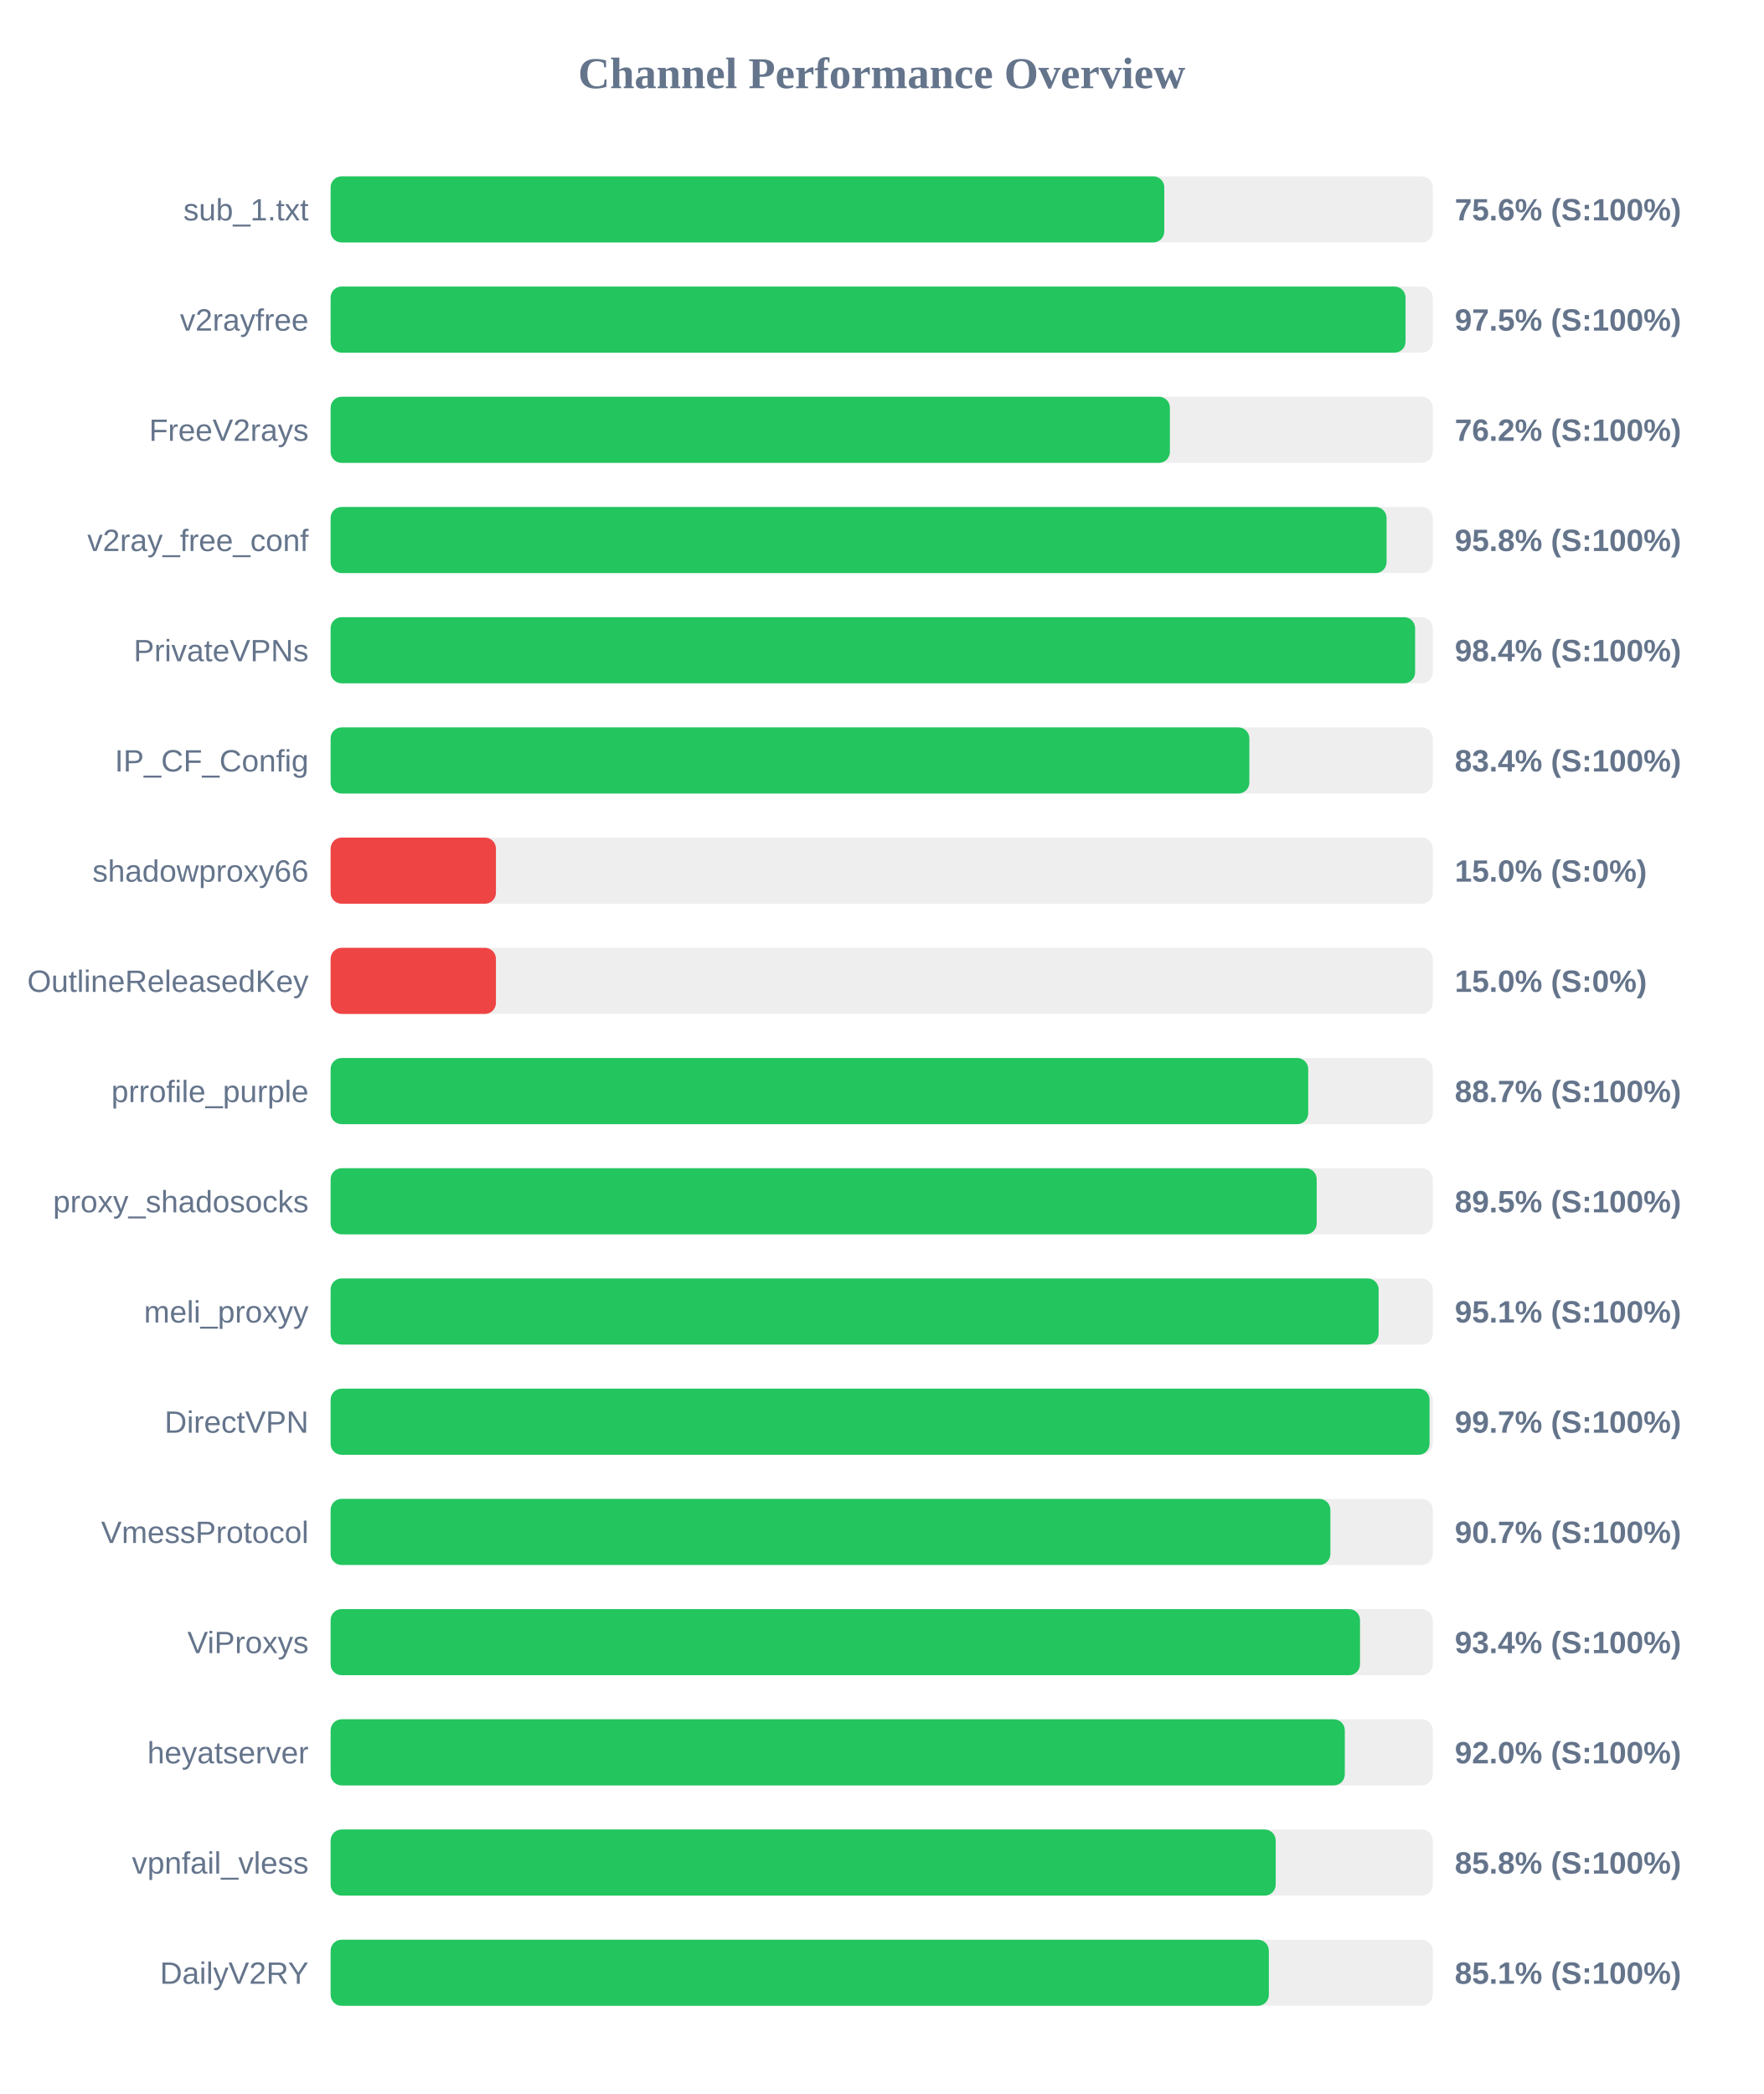
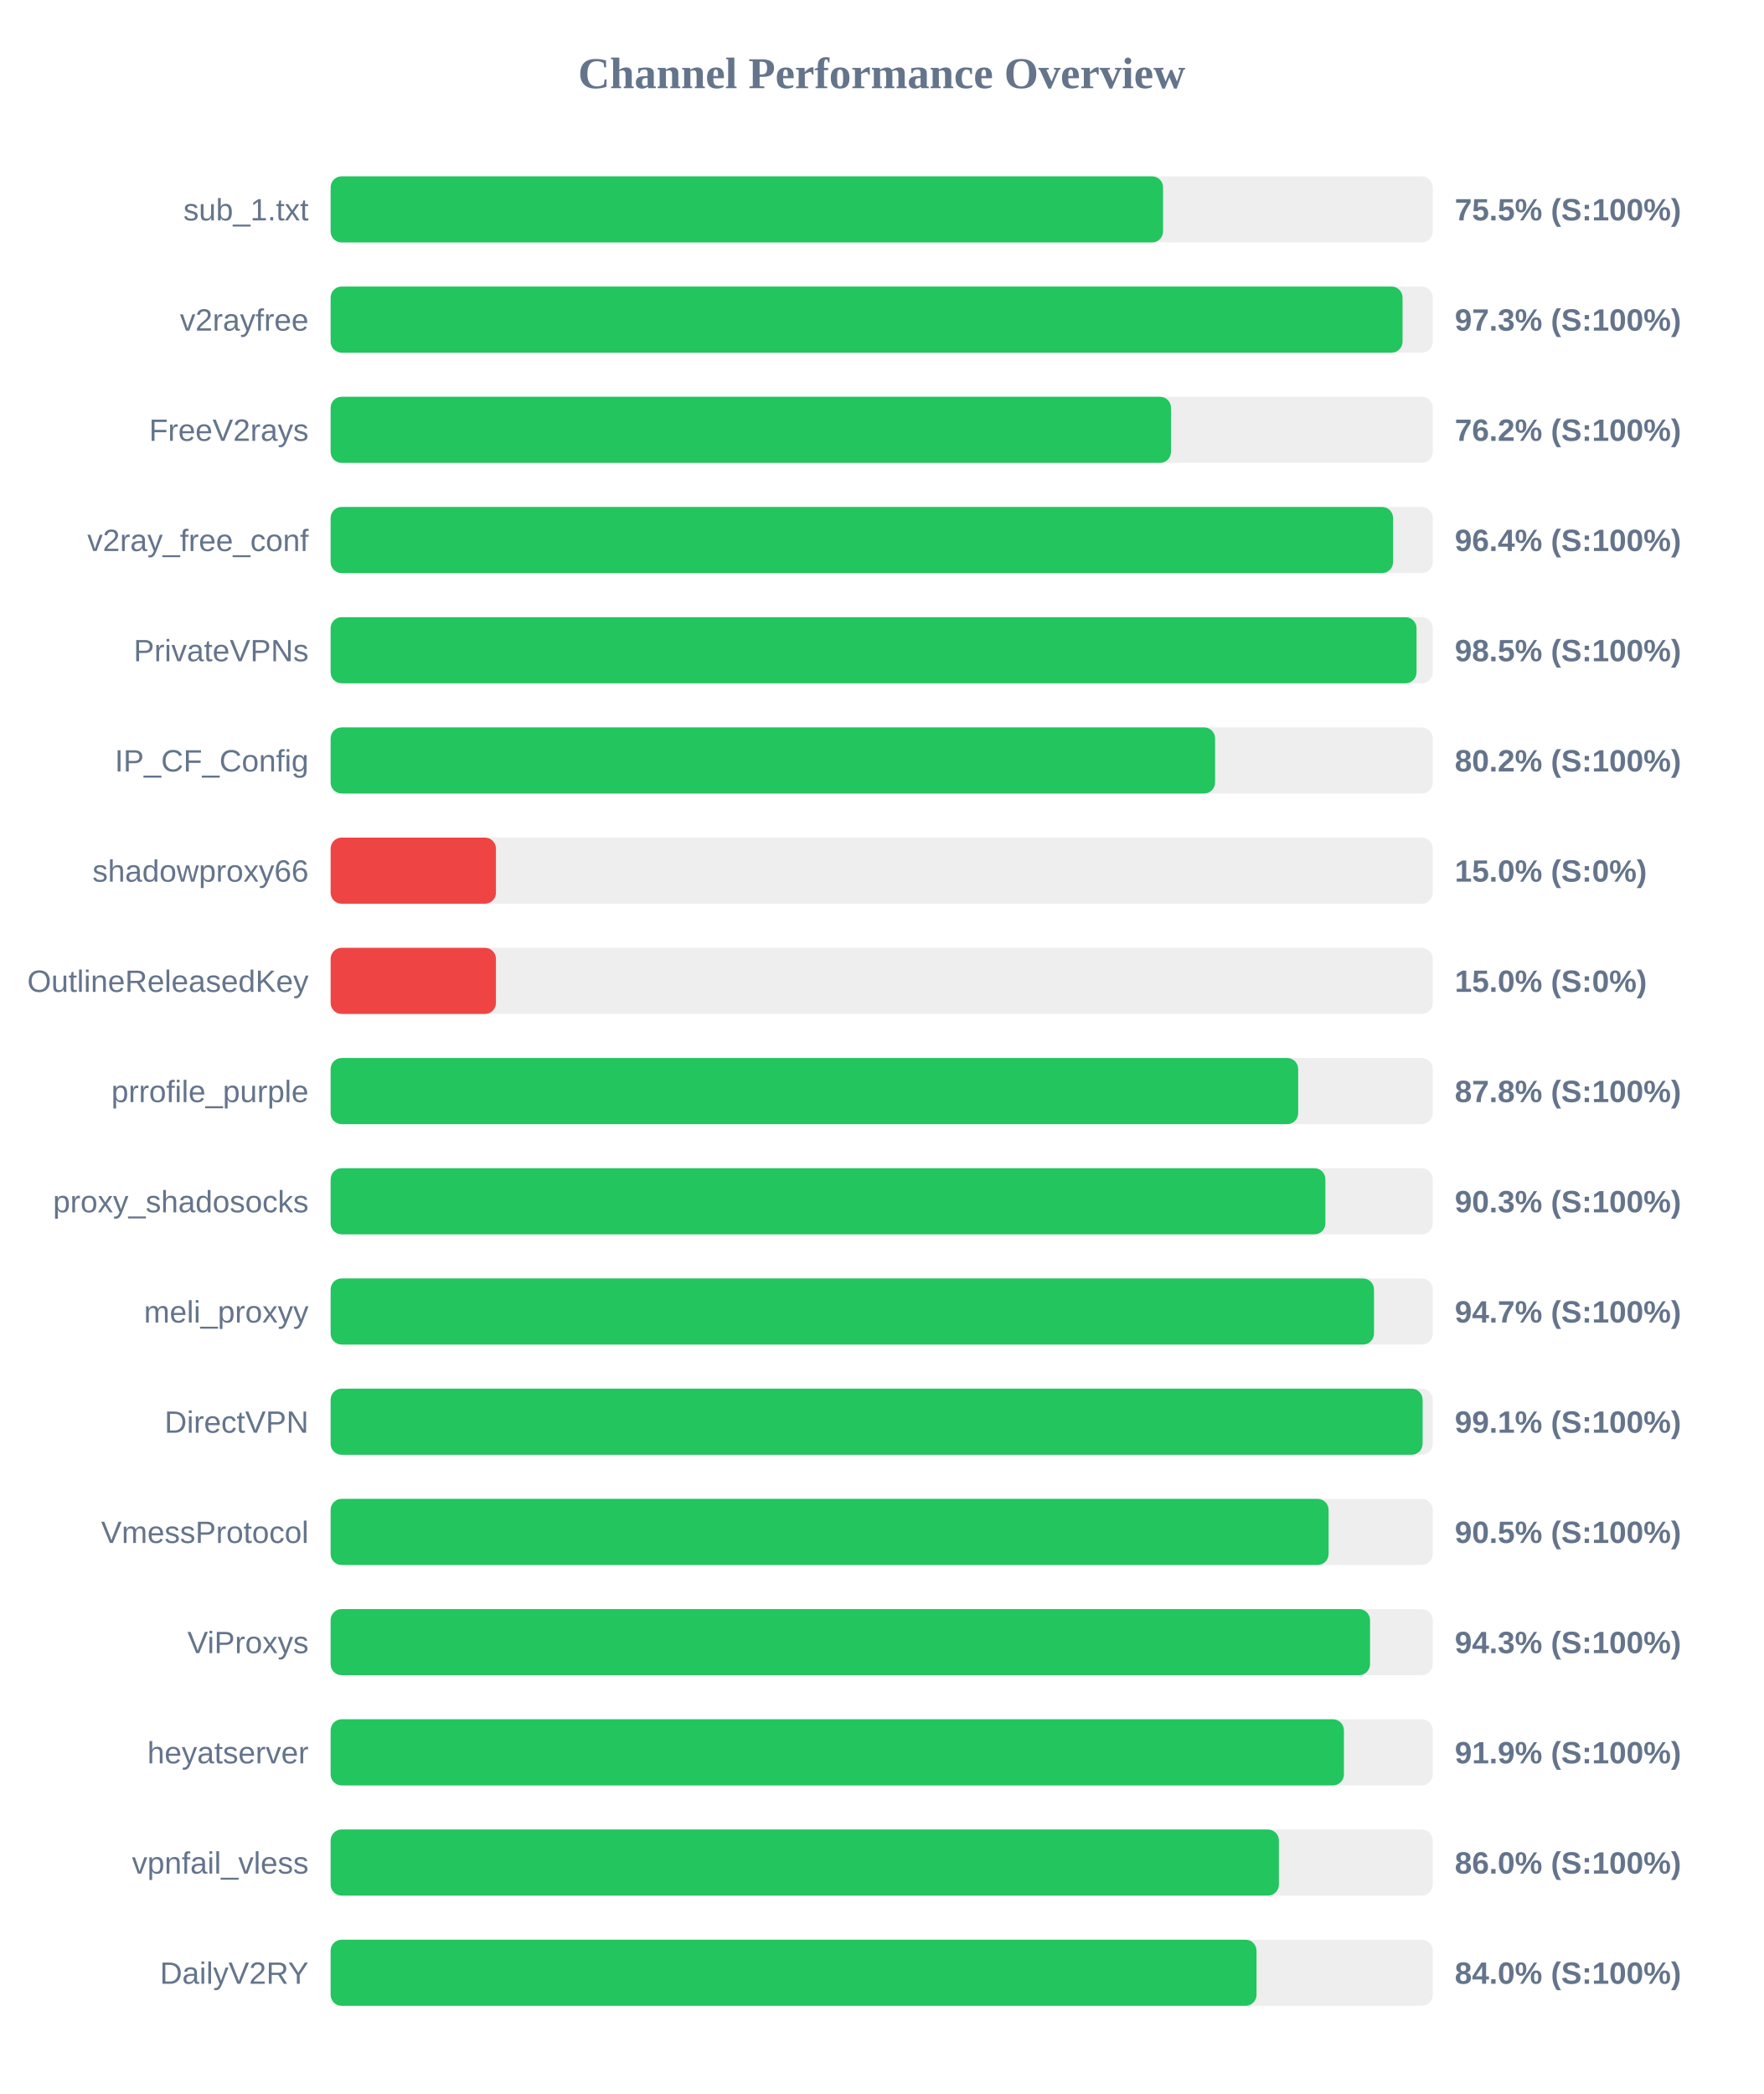
<svg xmlns="http://www.w3.org/2000/svg" width="800" height="950" version="1.1">
  <style>
        .row { font: 14px Arial; fill: #64748b; }
        .score { font: bold 14px Arial; fill: #64748b; }
    </style>
  <text x="400" y="40" text-anchor="middle" font-size="20px" font-weight="bold" fill="#64748b">Channel Performance Overview</text>
  <rect x="150" y="80" width="500" height="30" fill="#eee" rx="5" />
-   <rect x="150" y="80" width="378.2" height="30" fill="#22c55e" rx="5" />
+   <rect x="150" y="80" width="377.65" height="30" fill="#22c55e" rx="5" />
  <text x="140" y="100" text-anchor="end" class="row">sub_1.txt</text>
-   <text x="660" y="100" text-anchor="start" class="score">75.6% (S:100%)</text>
+   <text x="660" y="100" text-anchor="start" class="score">75.5% (S:100%)</text>
  <rect x="150" y="130" width="500" height="30" fill="#eee" rx="5" />
-   <rect x="150" y="130" width="487.65" height="30" fill="#22c55e" rx="5" />
+   <rect x="150" y="130" width="486.3" height="30" fill="#22c55e" rx="5" />
  <text x="140" y="150" text-anchor="end" class="row">v2rayfree</text>
-   <text x="660" y="150" text-anchor="start" class="score">97.5% (S:100%)</text>
+   <text x="660" y="150" text-anchor="start" class="score">97.3% (S:100%)</text>
  <rect x="150" y="180" width="500" height="30" fill="#eee" rx="5" />
-   <rect x="150" y="180" width="380.75" height="30" fill="#22c55e" rx="5" />
+   <rect x="150" y="180" width="381.25" height="30" fill="#22c55e" rx="5" />
  <text x="140" y="200" text-anchor="end" class="row">FreeV2rays</text>
  <text x="660" y="200" text-anchor="start" class="score">76.2% (S:100%)</text>
  <rect x="150" y="230" width="500" height="30" fill="#eee" rx="5" />
-   <rect x="150" y="230" width="479.05" height="30" fill="#22c55e" rx="5" />
+   <rect x="150" y="230" width="482.0" height="30" fill="#22c55e" rx="5" />
  <text x="140" y="250" text-anchor="end" class="row">v2ray_free_conf</text>
-   <text x="660" y="250" text-anchor="start" class="score">95.8% (S:100%)</text>
+   <text x="660" y="250" text-anchor="start" class="score">96.4% (S:100%)</text>
  <rect x="150" y="280" width="500" height="30" fill="#eee" rx="5" />
-   <rect x="150" y="280" width="492.0" height="30" fill="#22c55e" rx="5" />
+   <rect x="150" y="280" width="492.65" height="30" fill="#22c55e" rx="5" />
  <text x="140" y="300" text-anchor="end" class="row">PrivateVPNs</text>
-   <text x="660" y="300" text-anchor="start" class="score">98.4% (S:100%)</text>
+   <text x="660" y="300" text-anchor="start" class="score">98.5% (S:100%)</text>
  <rect x="150" y="330" width="500" height="30" fill="#eee" rx="5" />
-   <rect x="150" y="330" width="416.8" height="30" fill="#22c55e" rx="5" />
+   <rect x="150" y="330" width="401.25" height="30" fill="#22c55e" rx="5" />
  <text x="140" y="350" text-anchor="end" class="row">IP_CF_Config</text>
-   <text x="660" y="350" text-anchor="start" class="score">83.4% (S:100%)</text>
+   <text x="660" y="350" text-anchor="start" class="score">80.2% (S:100%)</text>
  <rect x="150" y="380" width="500" height="30" fill="#eee" rx="5" />
  <rect x="150" y="380" width="75.0" height="30" fill="#ef4444" rx="5" />
  <text x="140" y="400" text-anchor="end" class="row">shadowproxy66</text>
  <text x="660" y="400" text-anchor="start" class="score">15.0% (S:0%)</text>
  <rect x="150" y="430" width="500" height="30" fill="#eee" rx="5" />
  <rect x="150" y="430" width="75.0" height="30" fill="#ef4444" rx="5" />
  <text x="140" y="450" text-anchor="end" class="row">OutlineReleasedKey</text>
  <text x="660" y="450" text-anchor="start" class="score">15.0% (S:0%)</text>
  <rect x="150" y="480" width="500" height="30" fill="#eee" rx="5" />
-   <rect x="150" y="480" width="443.5" height="30" fill="#22c55e" rx="5" />
+   <rect x="150" y="480" width="438.95" height="30" fill="#22c55e" rx="5" />
  <text x="140" y="500" text-anchor="end" class="row">prrofile_purple</text>
-   <text x="660" y="500" text-anchor="start" class="score">88.7% (S:100%)</text>
+   <text x="660" y="500" text-anchor="start" class="score">87.8% (S:100%)</text>
  <rect x="150" y="530" width="500" height="30" fill="#eee" rx="5" />
-   <rect x="150" y="530" width="447.35" height="30" fill="#22c55e" rx="5" />
+   <rect x="150" y="530" width="451.3" height="30" fill="#22c55e" rx="5" />
  <text x="140" y="550" text-anchor="end" class="row">proxy_shadosocks</text>
-   <text x="660" y="550" text-anchor="start" class="score">89.5% (S:100%)</text>
+   <text x="660" y="550" text-anchor="start" class="score">90.3% (S:100%)</text>
  <rect x="150" y="580" width="500" height="30" fill="#eee" rx="5" />
-   <rect x="150" y="580" width="475.45" height="30" fill="#22c55e" rx="5" />
+   <rect x="150" y="580" width="473.35" height="30" fill="#22c55e" rx="5" />
  <text x="140" y="600" text-anchor="end" class="row">meli_proxyy</text>
-   <text x="660" y="600" text-anchor="start" class="score">95.1% (S:100%)</text>
+   <text x="660" y="600" text-anchor="start" class="score">94.7% (S:100%)</text>
  <rect x="150" y="630" width="500" height="30" fill="#eee" rx="5" />
-   <rect x="150" y="630" width="498.55" height="30" fill="#22c55e" rx="5" />
+   <rect x="150" y="630" width="495.4" height="30" fill="#22c55e" rx="5" />
  <text x="140" y="650" text-anchor="end" class="row">DirectVPN</text>
-   <text x="660" y="650" text-anchor="start" class="score">99.7% (S:100%)</text>
+   <text x="660" y="650" text-anchor="start" class="score">99.1% (S:100%)</text>
  <rect x="150" y="680" width="500" height="30" fill="#eee" rx="5" />
-   <rect x="150" y="680" width="453.55" height="30" fill="#22c55e" rx="5" />
+   <rect x="150" y="680" width="452.75" height="30" fill="#22c55e" rx="5" />
  <text x="140" y="700" text-anchor="end" class="row">VmessProtocol</text>
-   <text x="660" y="700" text-anchor="start" class="score">90.7% (S:100%)</text>
+   <text x="660" y="700" text-anchor="start" class="score">90.5% (S:100%)</text>
  <rect x="150" y="730" width="500" height="30" fill="#eee" rx="5" />
-   <rect x="150" y="730" width="467.0" height="30" fill="#22c55e" rx="5" />
+   <rect x="150" y="730" width="471.55" height="30" fill="#22c55e" rx="5" />
  <text x="140" y="750" text-anchor="end" class="row">ViProxys</text>
-   <text x="660" y="750" text-anchor="start" class="score">93.4% (S:100%)</text>
+   <text x="660" y="750" text-anchor="start" class="score">94.3% (S:100%)</text>
  <rect x="150" y="780" width="500" height="30" fill="#eee" rx="5" />
-   <rect x="150" y="780" width="460.1" height="30" fill="#22c55e" rx="5" />
+   <rect x="150" y="780" width="459.7" height="30" fill="#22c55e" rx="5" />
  <text x="140" y="800" text-anchor="end" class="row">heyatserver</text>
-   <text x="660" y="800" text-anchor="start" class="score">92.0% (S:100%)</text>
+   <text x="660" y="800" text-anchor="start" class="score">91.9% (S:100%)</text>
  <rect x="150" y="830" width="500" height="30" fill="#eee" rx="5" />
-   <rect x="150" y="830" width="428.75" height="30" fill="#22c55e" rx="5" />
+   <rect x="150" y="830" width="430.2" height="30" fill="#22c55e" rx="5" />
  <text x="140" y="850" text-anchor="end" class="row">vpnfail_vless</text>
-   <text x="660" y="850" text-anchor="start" class="score">85.8% (S:100%)</text>
+   <text x="660" y="850" text-anchor="start" class="score">86.0% (S:100%)</text>
  <rect x="150" y="880" width="500" height="30" fill="#eee" rx="5" />
-   <rect x="150" y="880" width="425.65" height="30" fill="#22c55e" rx="5" />
+   <rect x="150" y="880" width="420.05" height="30" fill="#22c55e" rx="5" />
  <text x="140" y="900" text-anchor="end" class="row">DailyV2RY</text>
-   <text x="660" y="900" text-anchor="start" class="score">85.1% (S:100%)</text>
+   <text x="660" y="900" text-anchor="start" class="score">84.0% (S:100%)</text>
</svg>
